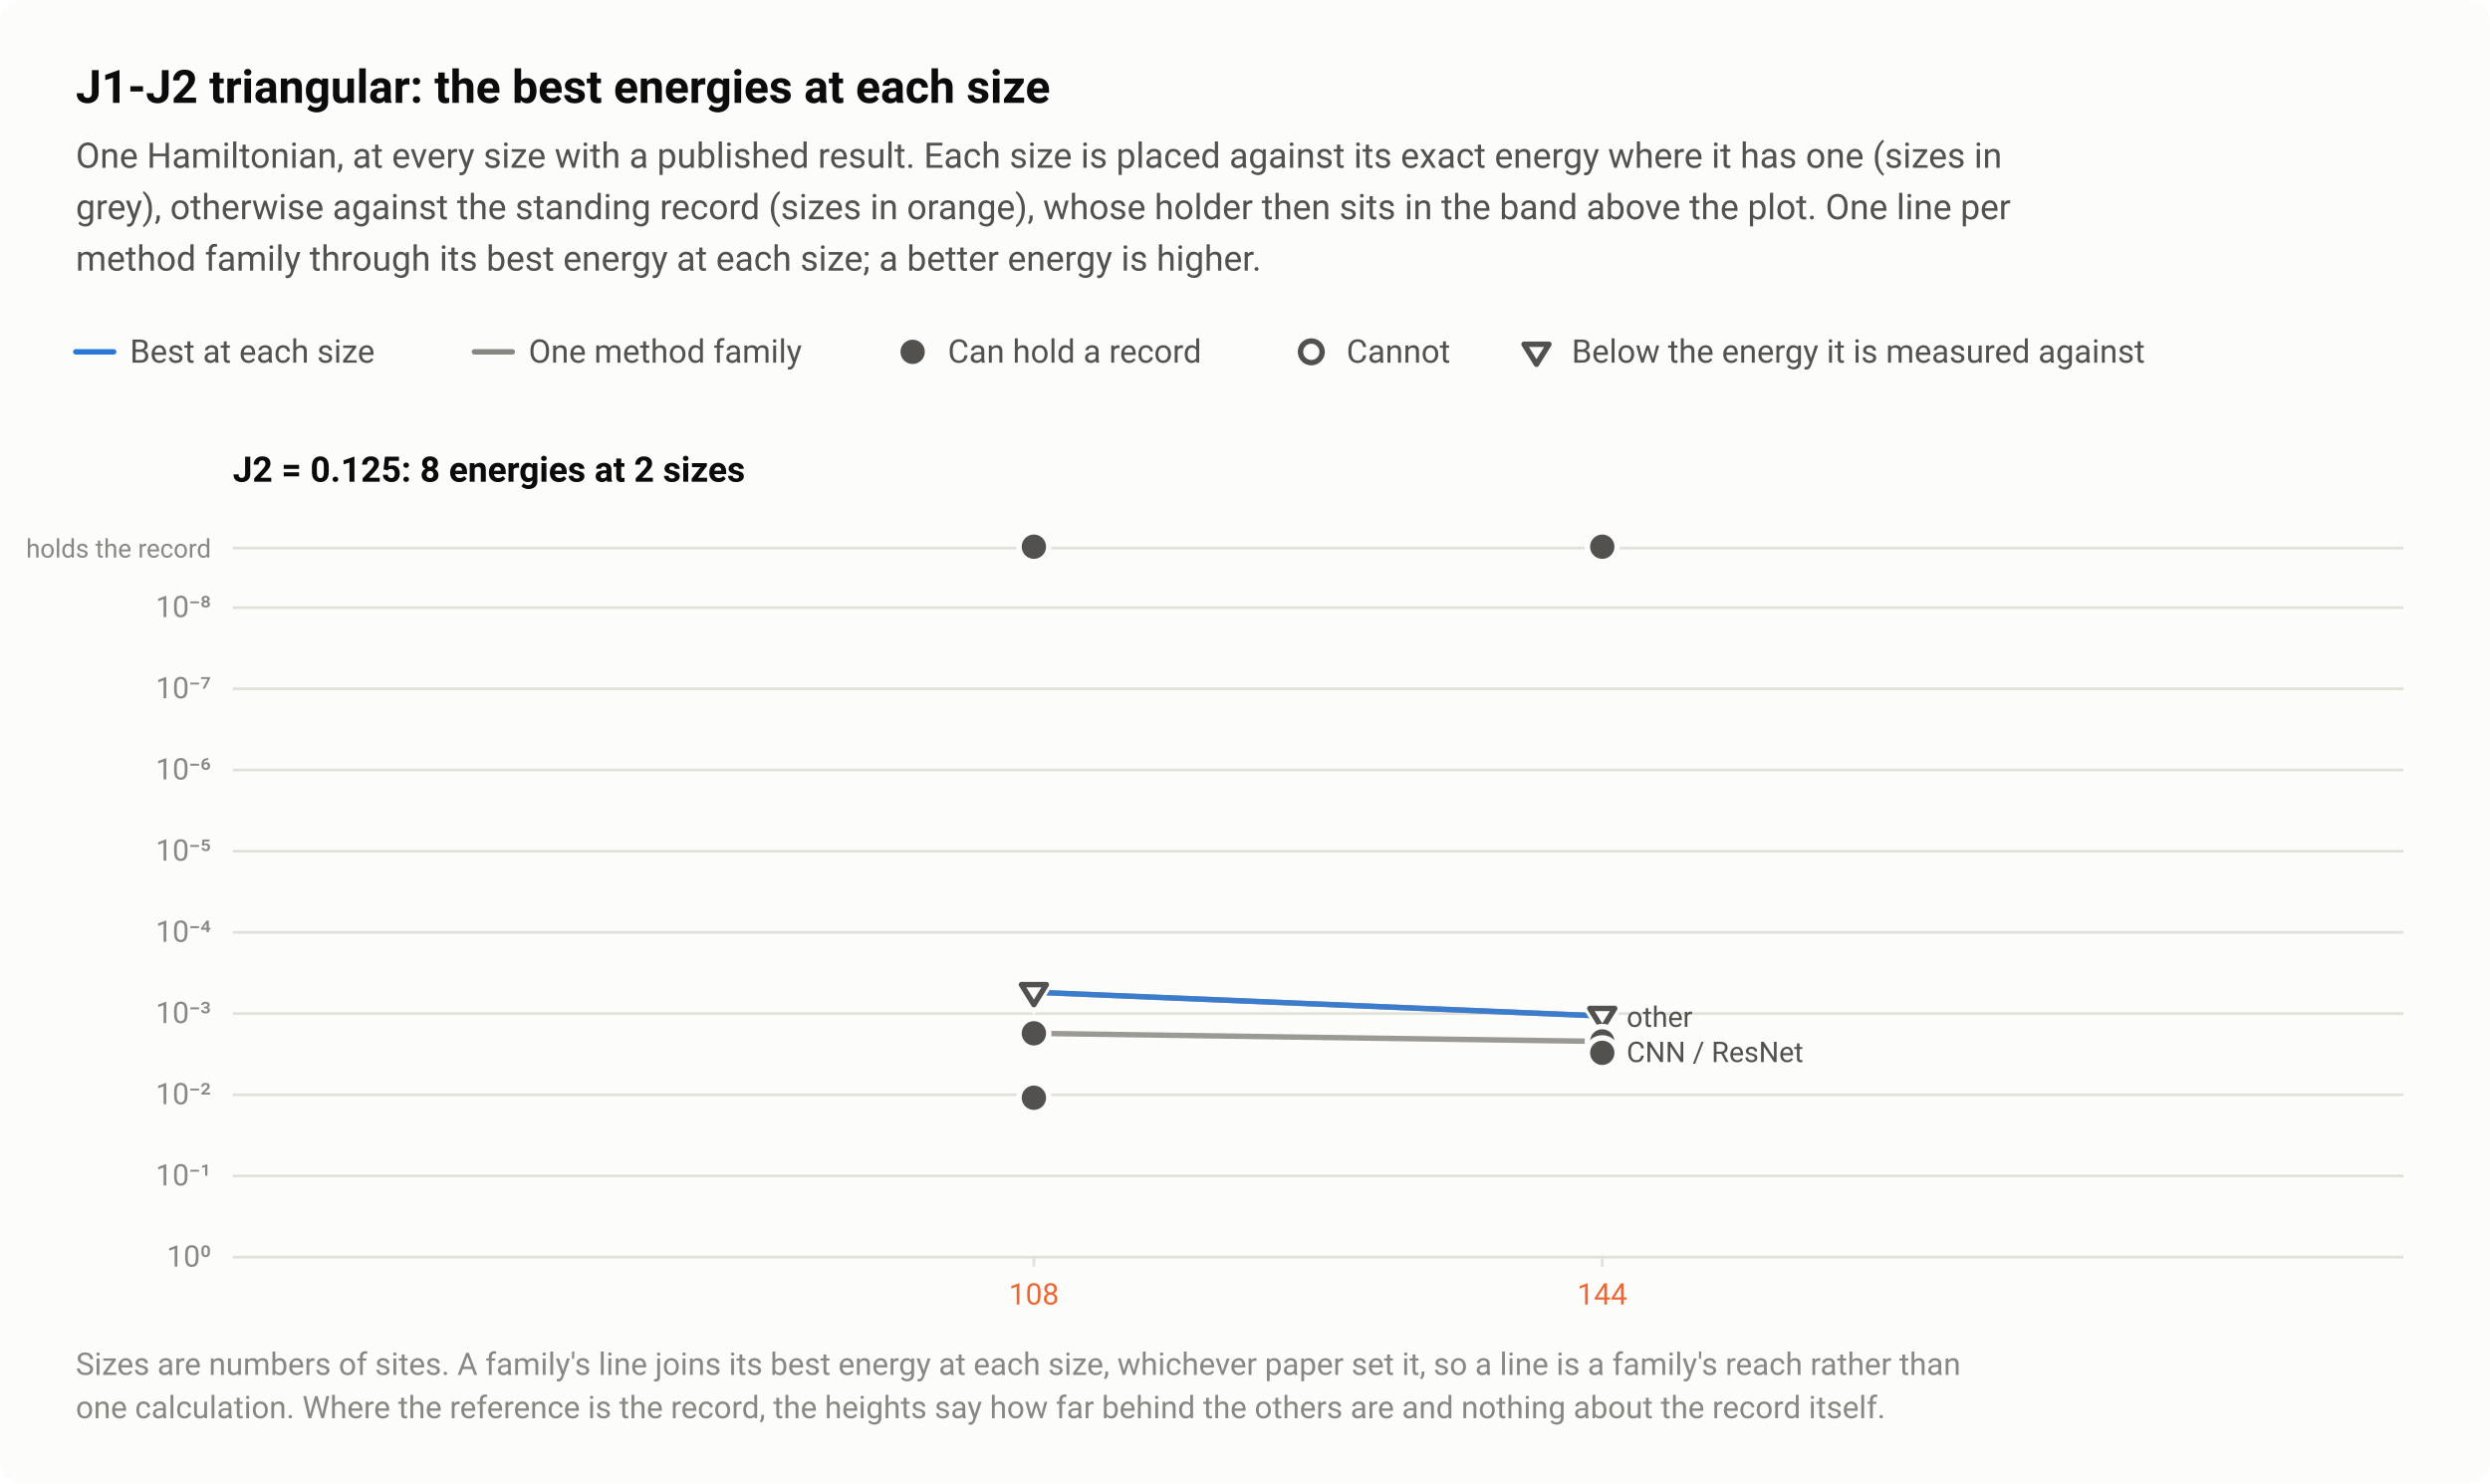
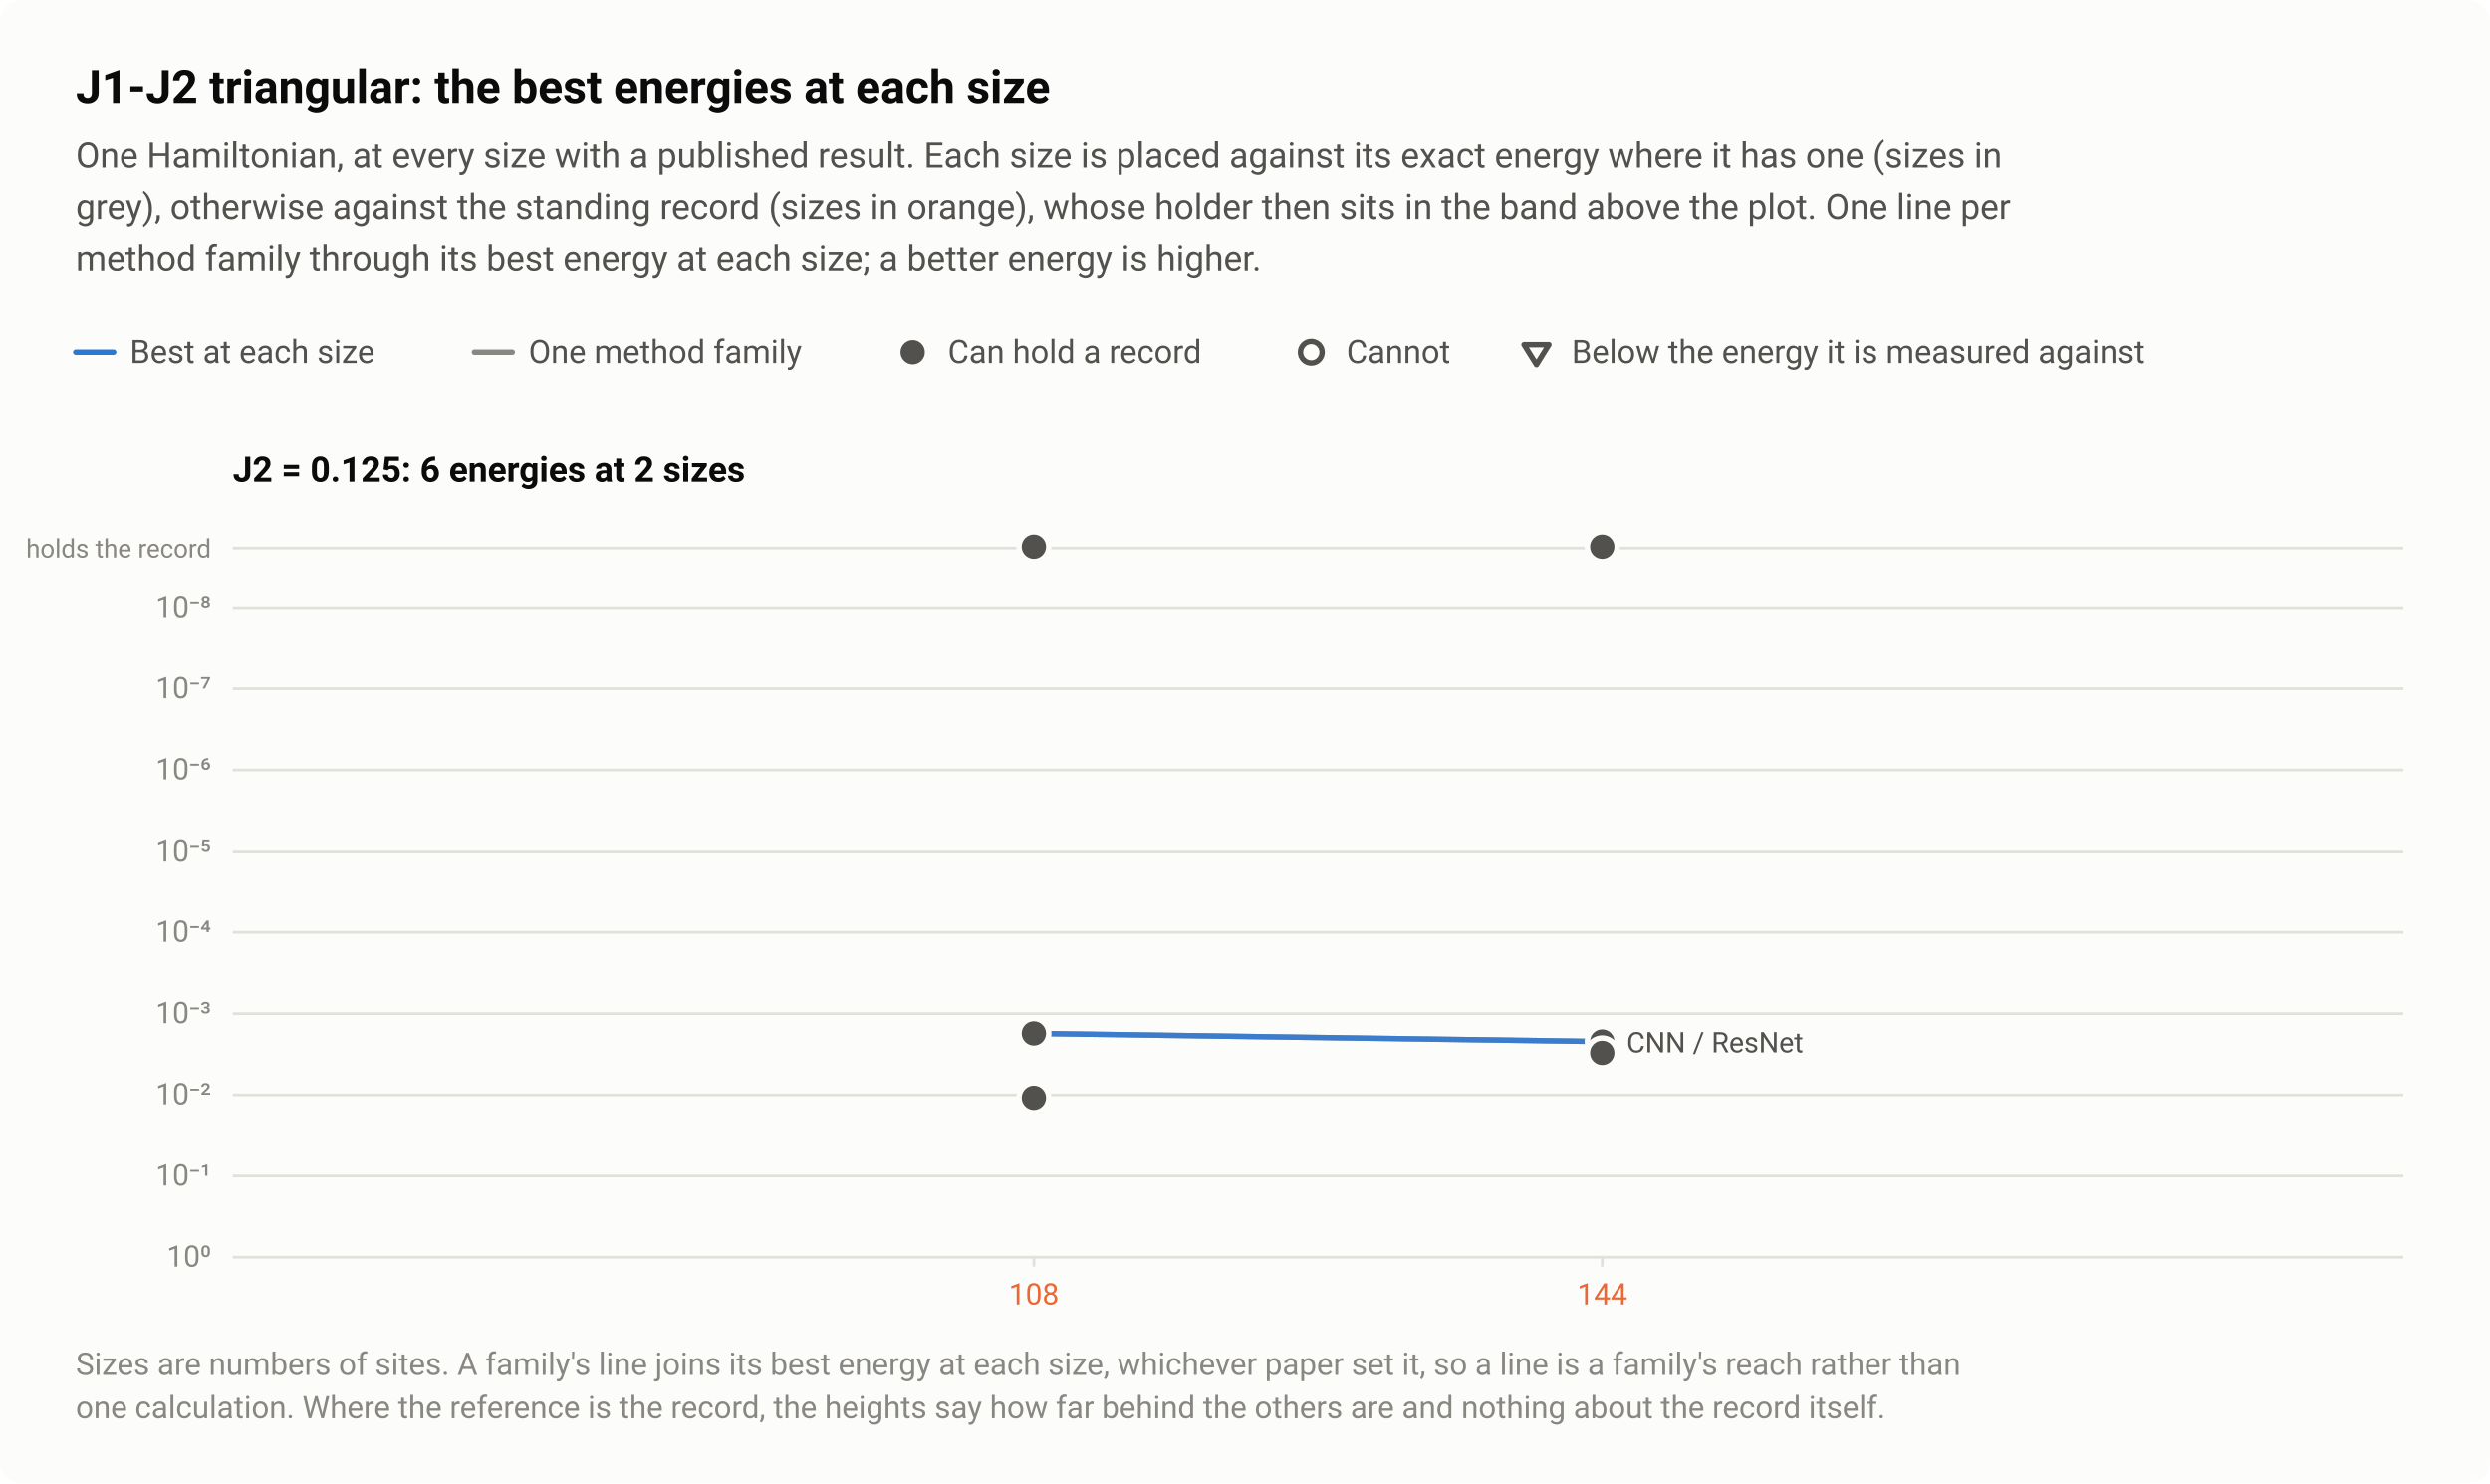
<svg xmlns="http://www.w3.org/2000/svg" width="920" height="548" viewBox="0 0 920 548" role="img" aria-labelledby="title desc">
  <style>text{font-family:system-ui,-apple-system,"Segoe UI",Roboto,"Helvetica Neue",Arial,sans-serif}</style>
  <rect width="920" height="548" rx="8" fill="#fcfcfb" />
  <text x="28" y="38" font-size="17" fill="#0b0b0b" font-weight="600">J1-J2 triangular: the best energies at each size</text>
  <text x="28" y="62" font-size="13" fill="#52514e">One Hamiltonian, at every size with a published result. Each size is placed against its exact energy where it has one (sizes in</text>
  <text x="28" y="81" font-size="13" fill="#52514e">grey), otherwise against the standing record (sizes in orange), whose holder then sits in the band above the plot. One line per</text>
  <text x="28" y="100" font-size="13" fill="#52514e">method family through its best energy at each size; a better energy is higher.</text>
  <path d="M28 130H42" stroke="#2a78d6" stroke-width="2" stroke-linecap="round" />
  <text x="48" y="134" font-size="12" fill="#52514e">Best at each size</text>
  <path d="M175.28 130H189.28" stroke="#898781" stroke-width="2" stroke-linecap="round" />
  <text x="195.3" y="134" font-size="12" fill="#52514e">One method family</text>
  <circle cx="337.2" cy="130" r="6.5" fill="#fcfcfb" />
  <circle cx="337.2" cy="130" r="4.5" fill="#52514e" />
  <text x="350.2" y="134" font-size="12" fill="#52514e">Can hold a record</text>
  <circle cx="484.5" cy="130" r="6.5" fill="#fcfcfb" />
  <circle cx="484.5" cy="130" r="4" fill="#fcfcfb" stroke="#52514e" stroke-width="2" />
  <text x="497.5" y="134" font-size="12" fill="#52514e">Cannot</text>
  <path d="M559.2 124.9H576.2L567.7 138.5Z" fill="#fcfcfb" />
  <path d="M563.1 127.2H572.3L567.7 134.6Z" fill="#fcfcfb" stroke="#52514e" stroke-width="2" stroke-linejoin="round" />
  <text x="580.7" y="134" font-size="12" fill="#52514e">Below the energy it is measured against</text>
-   <text x="86" y="178" font-size="13" fill="#0b0b0b" font-weight="600">J2 = 0.125: 8 energies at 2 sizes</text>
+   <text x="86" y="178" font-size="13" fill="#0b0b0b" font-weight="600">J2 = 0.125: 6 energies at 2 sizes</text>
  <path d="M86 224.5H888" stroke="#e1e0d9" stroke-width="1" />
  <text x="78" y="228" font-size="11" fill="#898781" text-anchor="end" style="font-variant-numeric:tabular-nums">10⁻⁸</text>
  <path d="M86 254.5H888" stroke="#e1e0d9" stroke-width="1" />
  <text x="78" y="258" font-size="11" fill="#898781" text-anchor="end" style="font-variant-numeric:tabular-nums">10⁻⁷</text>
  <path d="M86 284.5H888" stroke="#e1e0d9" stroke-width="1" />
  <text x="78" y="288" font-size="11" fill="#898781" text-anchor="end" style="font-variant-numeric:tabular-nums">10⁻⁶</text>
  <path d="M86 314.5H888" stroke="#e1e0d9" stroke-width="1" />
  <text x="78" y="318" font-size="11" fill="#898781" text-anchor="end" style="font-variant-numeric:tabular-nums">10⁻⁵</text>
  <path d="M86 344.5H888" stroke="#e1e0d9" stroke-width="1" />
  <text x="78" y="348" font-size="11" fill="#898781" text-anchor="end" style="font-variant-numeric:tabular-nums">10⁻⁴</text>
  <path d="M86 374.5H888" stroke="#e1e0d9" stroke-width="1" />
  <text x="78" y="378" font-size="11" fill="#898781" text-anchor="end" style="font-variant-numeric:tabular-nums">10⁻³</text>
  <path d="M86 404.5H888" stroke="#e1e0d9" stroke-width="1" />
  <text x="78" y="408" font-size="11" fill="#898781" text-anchor="end" style="font-variant-numeric:tabular-nums">10⁻²</text>
  <path d="M86 434.5H888" stroke="#e1e0d9" stroke-width="1" />
  <text x="78" y="438" font-size="11" fill="#898781" text-anchor="end" style="font-variant-numeric:tabular-nums">10⁻¹</text>
  <path d="M86 464.5H888" stroke="#e1e0d9" stroke-width="1" />
  <text x="78" y="468" font-size="11" fill="#898781" text-anchor="end" style="font-variant-numeric:tabular-nums">10⁰</text>
  <path d="M382 464v4" stroke="#e1e0d9" stroke-width="1" />
  <text x="382" y="482" font-size="11" fill="#eb6834" text-anchor="middle" style="font-variant-numeric:tabular-nums">108</text>
  <path d="M592 464v4" stroke="#e1e0d9" stroke-width="1" />
  <text x="592" y="482" font-size="11" fill="#eb6834" text-anchor="middle" style="font-variant-numeric:tabular-nums">144</text>
  <path d="M86 202.5H888" stroke="#e1e0d9" stroke-width="1" />
  <text x="78" y="206" font-size="9.5" fill="#898781" text-anchor="end">holds the record</text>
  <a class="pt" href="/instances/#r-J1J2_triangular_108_P_0_125-b4bac17e">
    <circle cx="382" cy="202" r="6.5" fill="#fcfcfb" />
    <circle cx="382" cy="202" r="4.5" fill="#52514e" />
  </a>
  <a class="pt" href="/instances/#r-J1J2_triangular_144_P_0_125-ec75679d">
    <circle cx="592" cy="202" r="6.5" fill="#fcfcfb" />
    <circle cx="592" cy="202" r="4.5" fill="#52514e" />
  </a>
  <path d="M382 381.8L592 384.8" fill="none" stroke="#898781" stroke-width="2" stroke-linejoin="round" stroke-linecap="round" opacity="0.85" />
-   <path d="M382 366.6L592 375.4" fill="none" stroke="#898781" stroke-width="2" stroke-linejoin="round" stroke-linecap="round" opacity="0.85" />
-   <path d="M382 366.6L592 375.4" fill="none" stroke="#2a78d6" stroke-width="2" stroke-linejoin="round" stroke-linecap="round" opacity="0.85" />
-   <a class="pt" href="/instances/#r-J1J2_triangular_108_P_0_125-aee86696">
-     <path d="M373.5 361.5H390.5L382 375.1Z" fill="#fcfcfb" />
-     <path d="M377.4 363.8H386.6L382 371.2Z" fill="#fcfcfb" stroke="#52514e" stroke-width="2" stroke-linejoin="round" />
-   </a>
-   <a class="pt" href="/instances/#r-J1J2_triangular_144_P_0_125-76e91e94">
-     <path d="M583.5 370.3H600.5L592 383.9Z" fill="#fcfcfb" />
-     <path d="M587.4 372.6H596.6L592 380Z" fill="#fcfcfb" stroke="#52514e" stroke-width="2" stroke-linejoin="round" />
-   </a>
+   <path d="M382 381.8L592 384.8" fill="none" stroke="#2a78d6" stroke-width="2" stroke-linejoin="round" stroke-linecap="round" opacity="0.85" />
  <a class="pt" href="/instances/#r-J1J2_triangular_108_P_0_125-38adb2e4">
    <circle cx="382" cy="381.8" r="6.5" fill="#fcfcfb" />
    <circle cx="382" cy="381.8" r="4.5" fill="#52514e" />
  </a>
  <a class="pt" href="/instances/#r-J1J2_triangular_108_P_0_125-2e62f2dc">
    <circle cx="382" cy="405.6" r="6.5" fill="#fcfcfb" />
    <circle cx="382" cy="405.6" r="4.5" fill="#52514e" />
  </a>
  <a class="pt" href="/instances/#r-J1J2_triangular_144_P_0_125-43b73564">
    <circle cx="592" cy="384.8" r="6.5" fill="#fcfcfb" />
    <circle cx="592" cy="384.8" r="4.5" fill="#52514e" />
  </a>
  <a class="pt" href="/instances/#r-J1J2_triangular_144_P_0_125-dc88ad6a">
    <circle cx="592" cy="389" r="6.5" fill="#fcfcfb" />
    <circle cx="592" cy="389" r="4.5" fill="#52514e" />
  </a>
-   <text x="601" y="379.4" font-size="10.5" fill="#52514e">other</text>
-   <text x="601" y="392.4" font-size="10.5" fill="#52514e">CNN / ResNet</text>
+   <text x="601" y="388.8" font-size="10.5" fill="#52514e">CNN / ResNet</text>
  <text x="28" y="508" font-size="11.5" fill="#898781">Sizes are numbers of sites. A family's line joins its best energy at each size, whichever paper set it, so a line is a family's reach rather than</text>
  <text x="28" y="524" font-size="11.5" fill="#898781">one calculation. Where the reference is the record, the heights say how far behind the others are and nothing about the record itself.</text>
</svg>
